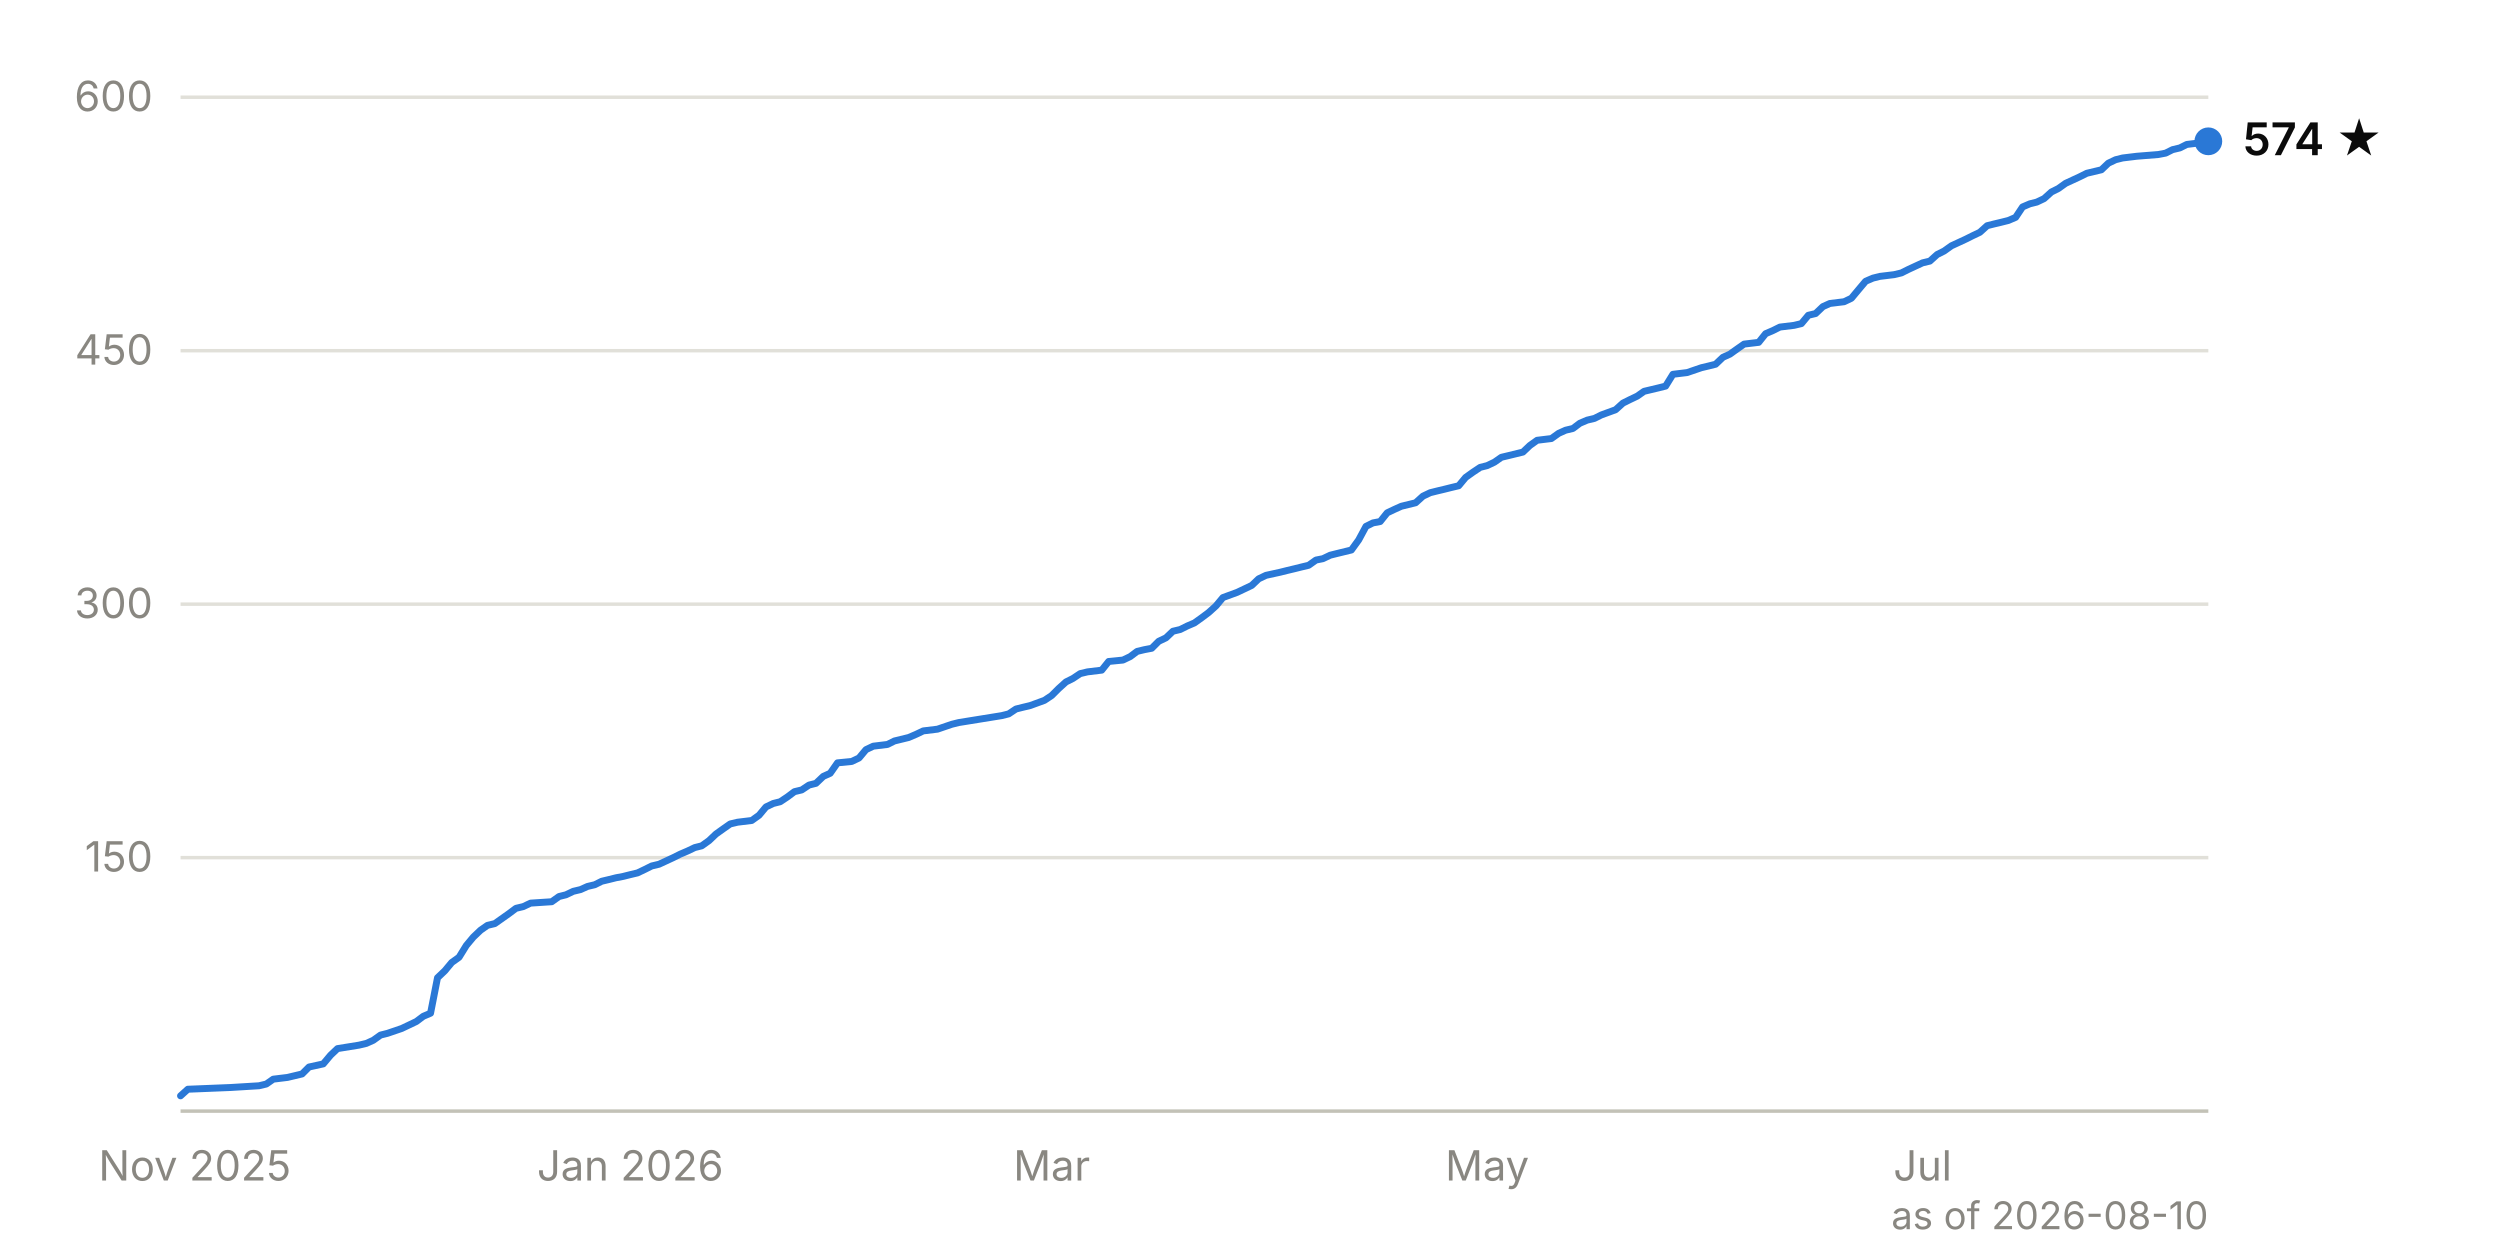
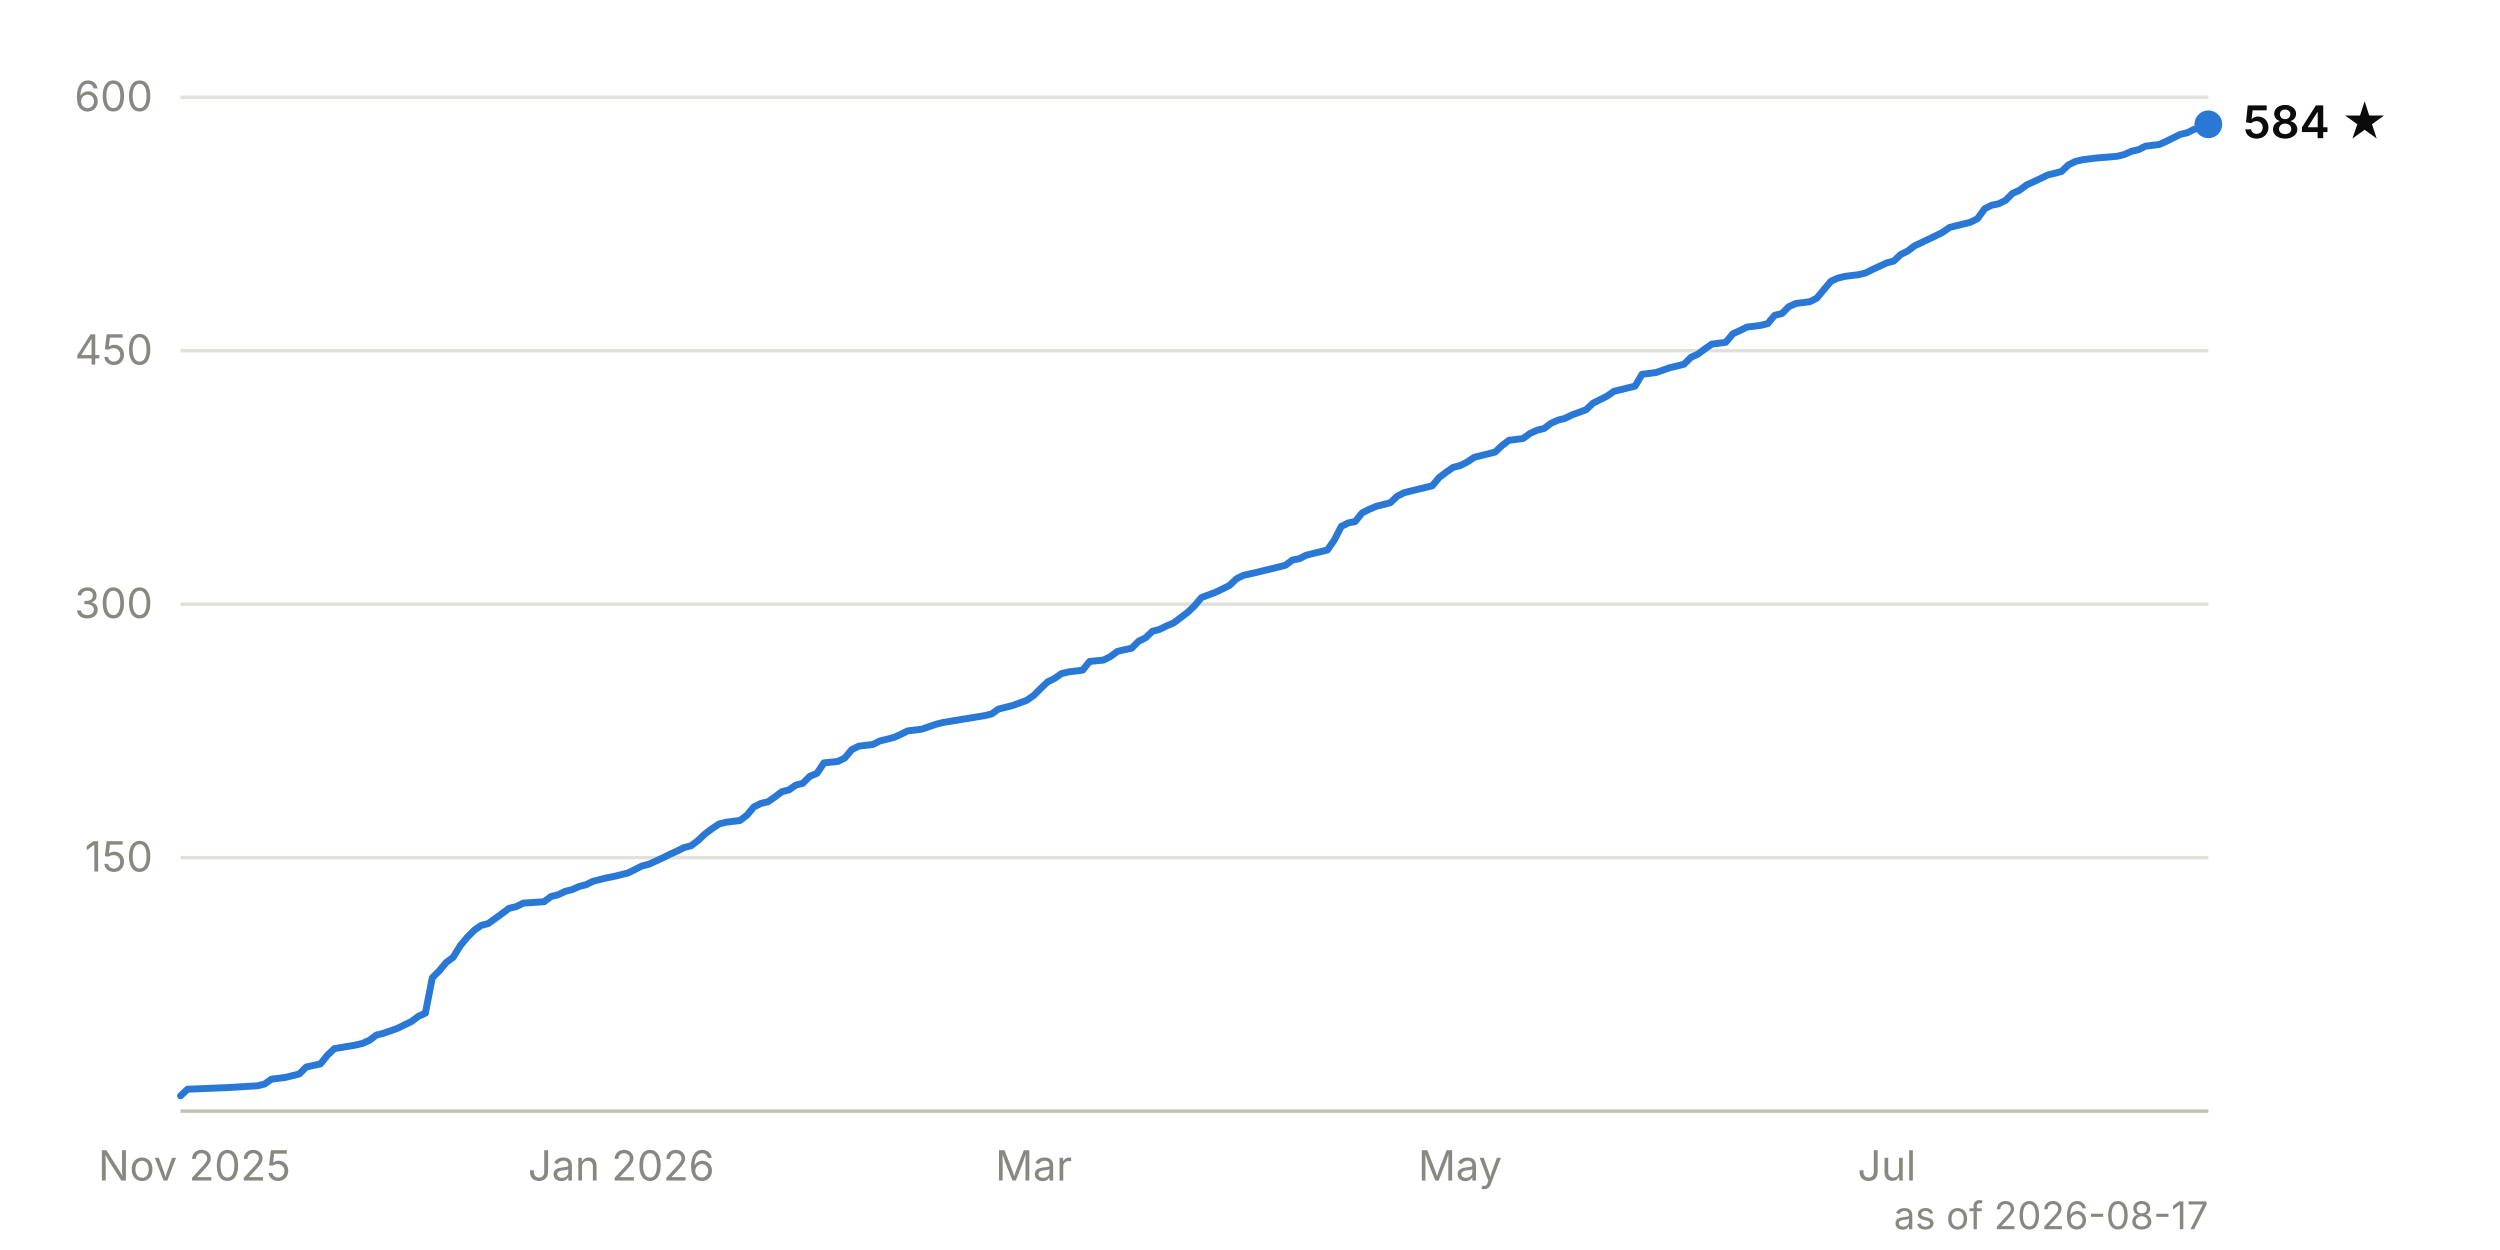
<svg xmlns="http://www.w3.org/2000/svg" viewBox="0 0 720 360" width="720" height="360" font-family="system-ui, -apple-system, 'Segoe UI', sans-serif" font-size="12">
  <line x1="52" y1="247.0" x2="636" y2="247.0" stroke="#e1e0d9" stroke-width="1" />
  <text x="44" y="251.0" text-anchor="end" fill="#898781" style="font-variant-numeric: tabular-nums">150</text>
  <line x1="52" y1="174.0" x2="636" y2="174.0" stroke="#e1e0d9" stroke-width="1" />
  <text x="44" y="178.0" text-anchor="end" fill="#898781" style="font-variant-numeric: tabular-nums">300</text>
  <line x1="52" y1="101.0" x2="636" y2="101.0" stroke="#e1e0d9" stroke-width="1" />
  <text x="44" y="105.0" text-anchor="end" fill="#898781" style="font-variant-numeric: tabular-nums">450</text>
  <line x1="52" y1="28.0" x2="636" y2="28.0" stroke="#e1e0d9" stroke-width="1" />
  <text x="44" y="32.0" text-anchor="end" fill="#898781" style="font-variant-numeric: tabular-nums">600</text>
  <line x1="52" y1="320.0" x2="636" y2="320.0" stroke="#c3c2b7" stroke-width="1" />
-   <text x="56.1" y="340" text-anchor="middle" fill="#898781">Nov 2025</text>
-   <text x="181.5" y="340" text-anchor="middle" fill="#898781">Jan 2026</text>
-   <text x="302.9" y="340" text-anchor="middle" fill="#898781">Mar</text>
-   <text x="428.3" y="340" text-anchor="middle" fill="#898781">May</text>
-   <text x="553.7" y="340" text-anchor="middle" fill="#898781">Jul</text>
-   <path d="M52.0,315.6 L54.1,313.7 L66.4,313.2 L74.6,312.7 L76.7,312.2 L78.7,310.8 L82.8,310.3 L84.9,309.8 L87.0,309.3 L89.0,307.3 L93.1,306.4 L95.2,303.9 L97.2,302.0 L103.4,301.0 L105.5,300.5 L107.5,299.6 L109.6,298.1 L111.6,297.6 L115.7,296.2 L117.8,295.2 L119.9,294.2 L121.9,292.7 L124.0,291.8 L126.0,281.6 L128.1,279.6 L130.1,277.2 L132.2,275.7 L134.3,272.3 L136.3,269.9 L138.4,267.9 L140.4,266.5 L142.5,266.0 L146.6,263.1 L148.6,261.6 L150.7,261.1 L152.8,260.1 L158.9,259.7 L161.0,258.2 L163.0,257.7 L165.1,256.7 L167.2,256.2 L169.2,255.3 L171.3,254.8 L173.3,253.8 L175.4,253.3 L177.4,252.8 L179.5,252.4 L181.5,251.9 L183.6,251.4 L185.7,250.4 L187.7,249.4 L189.8,248.9 L193.9,247.0 L195.9,246.0 L198.0,245.1 L200.1,244.1 L202.1,243.6 L204.2,242.1 L206.2,240.2 L208.3,238.7 L210.3,237.3 L212.4,236.8 L216.5,236.3 L218.6,234.8 L220.6,232.4 L222.7,231.4 L224.7,230.9 L226.8,229.5 L228.8,228.0 L230.9,227.5 L233.0,226.1 L235.0,225.6 L237.1,223.6 L239.1,222.7 L241.2,219.7 L245.3,219.3 L247.4,218.3 L249.4,215.9 L251.5,214.9 L255.6,214.4 L257.6,213.4 L261.7,212.4 L263.8,211.5 L265.9,210.5 L270.0,210.0 L274.1,208.6 L276.1,208.1 L282.3,207.1 L288.5,206.1 L290.5,205.6 L292.6,204.2 L294.6,203.7 L296.7,203.2 L300.8,201.7 L302.9,200.3 L304.9,198.3 L307.0,196.4 L309.0,195.4 L311.1,194.0 L313.2,193.5 L317.3,193.0 L319.3,190.5 L323.4,190.1 L325.5,189.1 L327.5,187.6 L329.6,187.1 L331.7,186.7 L333.7,184.7 L335.8,183.7 L337.8,181.8 L339.9,181.3 L341.9,180.3 L344.0,179.4 L346.1,177.9 L348.1,176.4 L350.2,174.5 L352.2,172.1 L356.3,170.6 L358.4,169.6 L360.5,168.6 L362.5,166.7 L364.6,165.7 L368.7,164.8 L370.7,164.3 L372.8,163.8 L374.8,163.3 L376.9,162.8 L379.0,161.3 L381.0,160.9 L383.1,159.9 L385.1,159.4 L389.2,158.4 L391.3,155.5 L393.4,151.6 L395.4,150.6 L397.5,150.2 L399.5,147.7 L401.6,146.7 L403.6,145.8 L407.7,144.8 L409.8,142.9 L411.9,141.9 L413.9,141.4 L416.0,140.9 L418.0,140.4 L420.1,139.9 L422.1,137.5 L424.2,136.0 L426.3,134.6 L428.3,134.1 L430.4,133.1 L432.4,131.7 L434.5,131.2 L438.6,130.2 L440.6,128.3 L442.7,126.8 L446.8,126.3 L448.9,124.8 L450.9,123.9 L453.0,123.4 L455.0,121.9 L457.1,121.0 L459.2,120.5 L461.2,119.5 L465.3,118.0 L467.4,116.1 L469.4,115.1 L471.5,114.1 L473.5,112.7 L477.7,111.7 L479.7,111.2 L481.8,107.8 L485.9,107.3 L490.0,105.9 L492.1,105.4 L494.1,104.9 L496.2,102.9 L498.2,102.0 L500.3,100.5 L502.3,99.1 L506.5,98.6 L508.5,96.1 L510.6,95.2 L512.6,94.2 L516.7,93.7 L518.8,93.2 L520.8,90.8 L522.9,90.3 L525.0,88.3 L527.0,87.4 L531.1,86.9 L533.2,85.9 L535.2,83.5 L537.3,81.0 L539.4,80.1 L541.4,79.6 L545.5,79.1 L547.6,78.6 L549.6,77.6 L553.7,75.7 L555.8,75.2 L557.9,73.3 L559.9,72.3 L562.0,70.8 L566.1,68.9 L568.1,67.9 L570.2,66.9 L572.3,65.0 L574.3,64.5 L576.4,64.0 L578.4,63.5 L580.5,62.6 L582.5,59.6 L584.6,58.7 L586.6,58.2 L588.7,57.2 L590.8,55.3 L592.8,54.3 L594.9,52.8 L599.0,50.9 L601.0,49.9 L605.2,48.9 L607.2,47.0 L609.3,46.0 L611.3,45.5 L615.4,45.0 L621.6,44.5 L623.7,44.1 L625.7,43.1 L627.8,42.6 L629.8,41.6 L633.9,41.1 L636.0,40.7" fill="none" stroke="#2a78d6" stroke-width="2" stroke-linejoin="round" stroke-linecap="round" />
-   <circle cx="636.0" cy="40.7" r="4" fill="#2a78d6" />
-   <text x="646.0" y="44.7" fill="#0b0b0b" font-weight="600" font-size="13">574 ★</text>
-   <text x="636" y="354" text-anchor="end" fill="#898781" font-size="11">as of 2026-08-10</text>
+   <text x="56.0" y="340" text-anchor="middle" fill="#898781">Nov 2025</text>
+   <text x="178.9" y="340" text-anchor="middle" fill="#898781">Jan 2026</text>
+   <text x="297.7" y="340" text-anchor="middle" fill="#898781">Mar</text>
+   <text x="420.5" y="340" text-anchor="middle" fill="#898781">May</text>
+   <text x="543.4" y="340" text-anchor="middle" fill="#898781">Jul</text>
+   <path d="M52.0,315.6 L54.0,313.7 L66.1,313.2 L74.2,312.7 L76.2,312.2 L78.2,310.8 L82.2,310.3 L84.2,309.8 L86.2,309.3 L88.2,307.3 L92.3,306.4 L94.3,303.9 L96.3,302.0 L102.3,301.0 L104.4,300.5 L106.4,299.6 L108.4,298.1 L110.4,297.6 L114.4,296.2 L116.4,295.2 L118.5,294.2 L120.5,292.7 L122.5,291.8 L124.5,281.6 L126.5,279.6 L128.5,277.2 L130.5,275.7 L132.6,272.3 L134.6,269.9 L136.6,267.9 L138.6,266.5 L140.6,266.0 L144.6,263.1 L146.6,261.6 L148.7,261.1 L150.7,260.1 L156.7,259.7 L158.7,258.2 L160.7,257.7 L162.8,256.7 L164.8,256.2 L166.8,255.3 L168.8,254.8 L170.8,253.8 L172.8,253.3 L174.8,252.8 L176.9,252.4 L178.9,251.9 L180.9,251.4 L182.9,250.4 L184.9,249.4 L186.9,248.9 L191.0,247.0 L193.0,246.0 L195.0,245.1 L197.0,244.1 L199.0,243.6 L201.0,242.1 L203.0,240.2 L205.0,238.7 L207.1,237.3 L209.1,236.8 L213.1,236.3 L215.1,234.8 L217.1,232.4 L219.1,231.4 L221.2,230.9 L223.2,229.5 L225.2,228.0 L227.2,227.5 L229.2,226.1 L231.2,225.6 L233.2,223.6 L235.3,222.7 L237.3,219.7 L241.3,219.3 L243.3,218.3 L245.3,215.9 L247.3,214.9 L251.4,214.4 L253.4,213.4 L257.4,212.4 L259.4,211.5 L261.4,210.5 L265.5,210.0 L269.5,208.6 L271.5,208.1 L277.5,207.1 L283.6,206.1 L285.6,205.6 L287.6,204.2 L289.6,203.7 L291.6,203.2 L295.7,201.7 L297.7,200.3 L299.7,198.3 L301.7,196.4 L303.7,195.4 L305.7,194.0 L307.8,193.5 L311.8,193.0 L313.8,190.5 L317.8,190.1 L319.8,189.1 L321.8,187.6 L323.9,187.1 L325.9,186.7 L327.9,184.7 L329.9,183.7 L331.9,181.8 L333.9,181.3 L335.9,180.3 L338.0,179.4 L340.0,177.9 L342.0,176.4 L344.0,174.5 L346.0,172.1 L350.0,170.6 L352.1,169.6 L354.1,168.6 L356.1,166.7 L358.1,165.7 L362.1,164.8 L364.1,164.3 L366.2,163.8 L368.2,163.3 L370.2,162.8 L372.2,161.3 L374.2,160.9 L376.2,159.9 L378.2,159.4 L382.3,158.4 L384.3,155.5 L386.3,151.6 L388.3,150.6 L390.3,150.2 L392.3,147.7 L394.3,146.7 L396.4,145.8 L400.4,144.8 L402.4,142.9 L404.4,141.9 L406.4,141.4 L408.4,140.9 L410.5,140.4 L412.5,139.9 L414.5,137.5 L416.5,136.0 L418.5,134.6 L420.5,134.1 L422.5,133.1 L424.6,131.7 L426.6,131.2 L430.6,130.2 L432.6,128.3 L434.6,126.8 L438.6,126.3 L440.7,124.8 L442.7,123.9 L444.7,123.4 L446.7,121.9 L448.7,121.0 L450.7,120.5 L452.7,119.5 L456.8,118.0 L458.8,116.1 L460.8,115.1 L462.8,114.1 L464.8,112.7 L468.9,111.7 L470.9,111.2 L472.9,107.8 L476.9,107.3 L480.9,105.9 L483.0,105.4 L485.0,104.9 L487.0,102.9 L489.0,102.0 L491.0,100.5 L493.0,99.1 L497.0,98.6 L499.1,96.1 L501.1,95.2 L503.1,94.2 L507.1,93.7 L509.1,93.2 L511.1,90.8 L513.2,90.3 L515.2,88.3 L517.2,87.4 L521.2,86.9 L523.2,85.9 L525.2,83.5 L527.3,81.0 L529.3,80.1 L531.3,79.6 L535.3,79.1 L537.3,78.6 L539.3,77.6 L543.4,75.7 L545.4,75.2 L547.4,73.3 L549.4,72.3 L551.4,70.8 L555.4,68.9 L557.5,67.9 L559.5,66.9 L561.5,65.5 L563.5,65.0 L565.5,64.5 L567.5,64.0 L569.5,63.0 L571.6,60.1 L573.6,59.1 L575.6,58.7 L577.6,57.7 L579.6,55.7 L581.6,54.8 L583.6,53.3 L587.7,51.4 L589.7,50.4 L593.7,49.4 L595.7,47.5 L597.7,46.5 L599.8,46.0 L603.8,45.5 L609.8,45.0 L611.8,44.5 L613.8,43.6 L615.9,43.1 L617.9,42.1 L621.9,41.6 L623.9,40.7 L625.9,39.7 L627.9,38.7 L630.0,38.2 L632.0,37.2 L634.0,36.8 L636.0,35.8" fill="none" stroke="#2a78d6" stroke-width="2" stroke-linejoin="round" stroke-linecap="round" />
+   <circle cx="636.0" cy="35.8" r="4" fill="#2a78d6" />
+   <text x="646.0" y="39.8" fill="#0b0b0b" font-weight="600" font-size="13">584 ★</text>
+   <text x="636" y="354" text-anchor="end" fill="#898781" font-size="11">as of 2026-08-17</text>
</svg>
